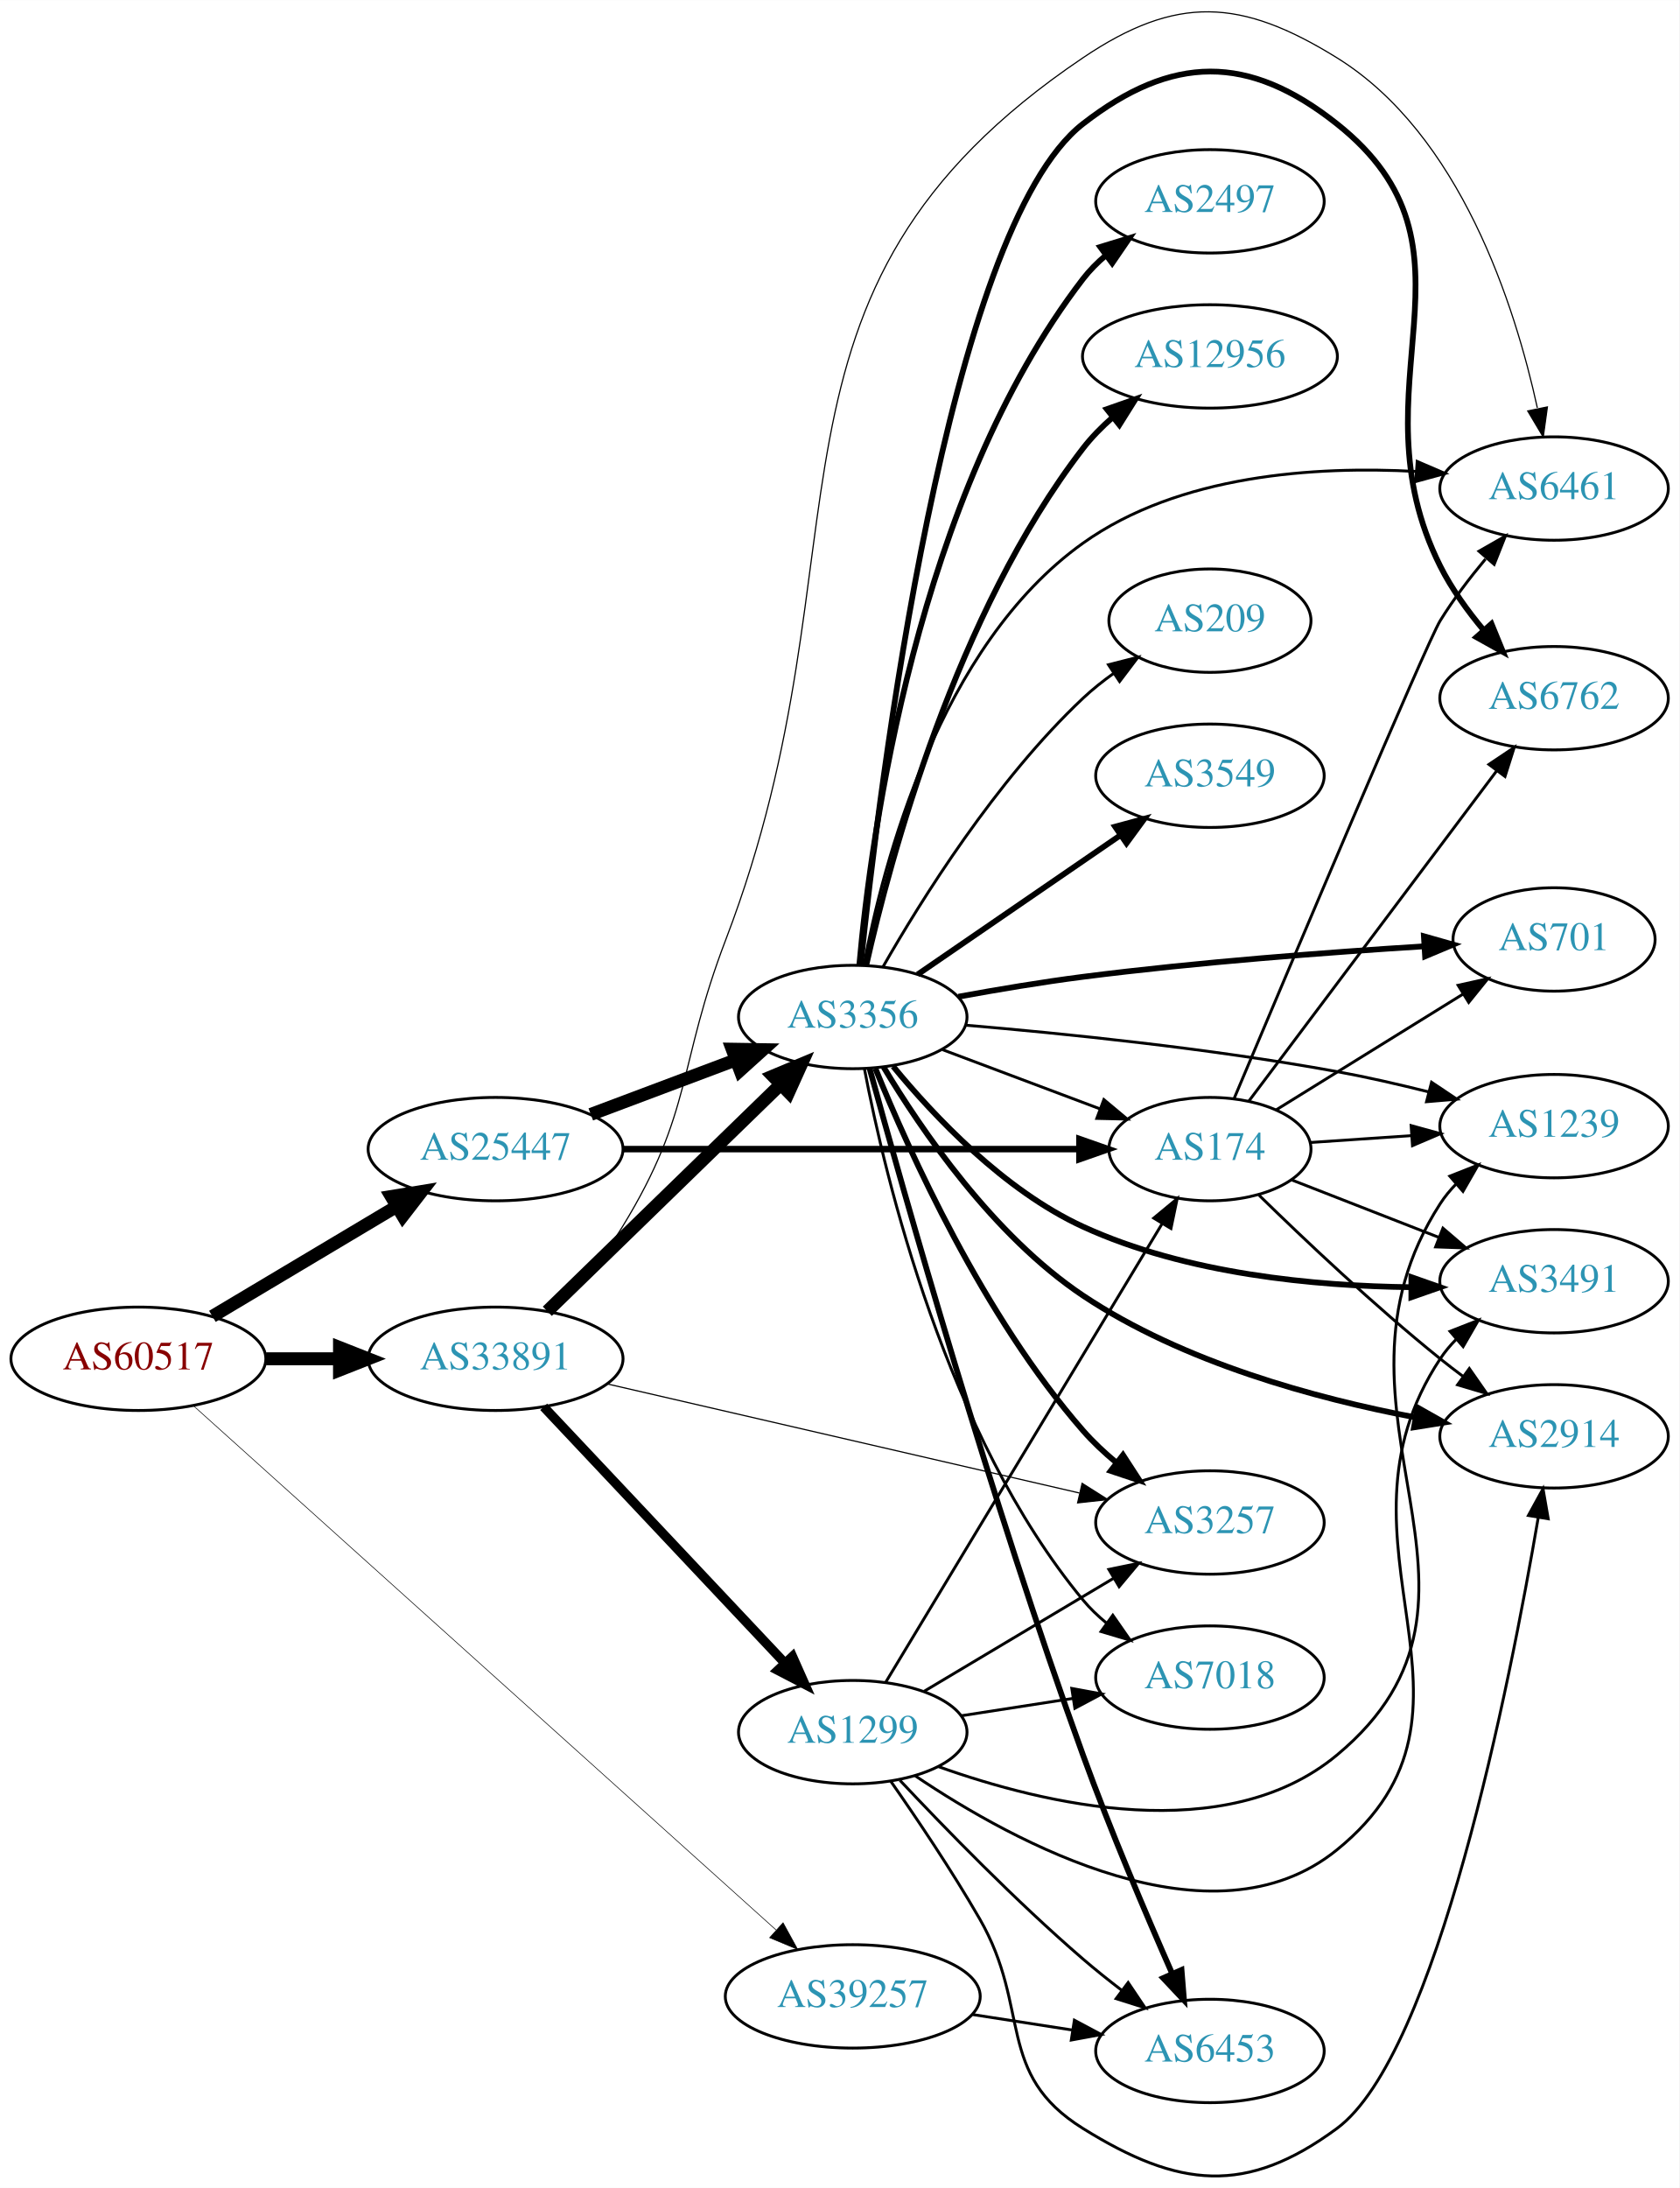
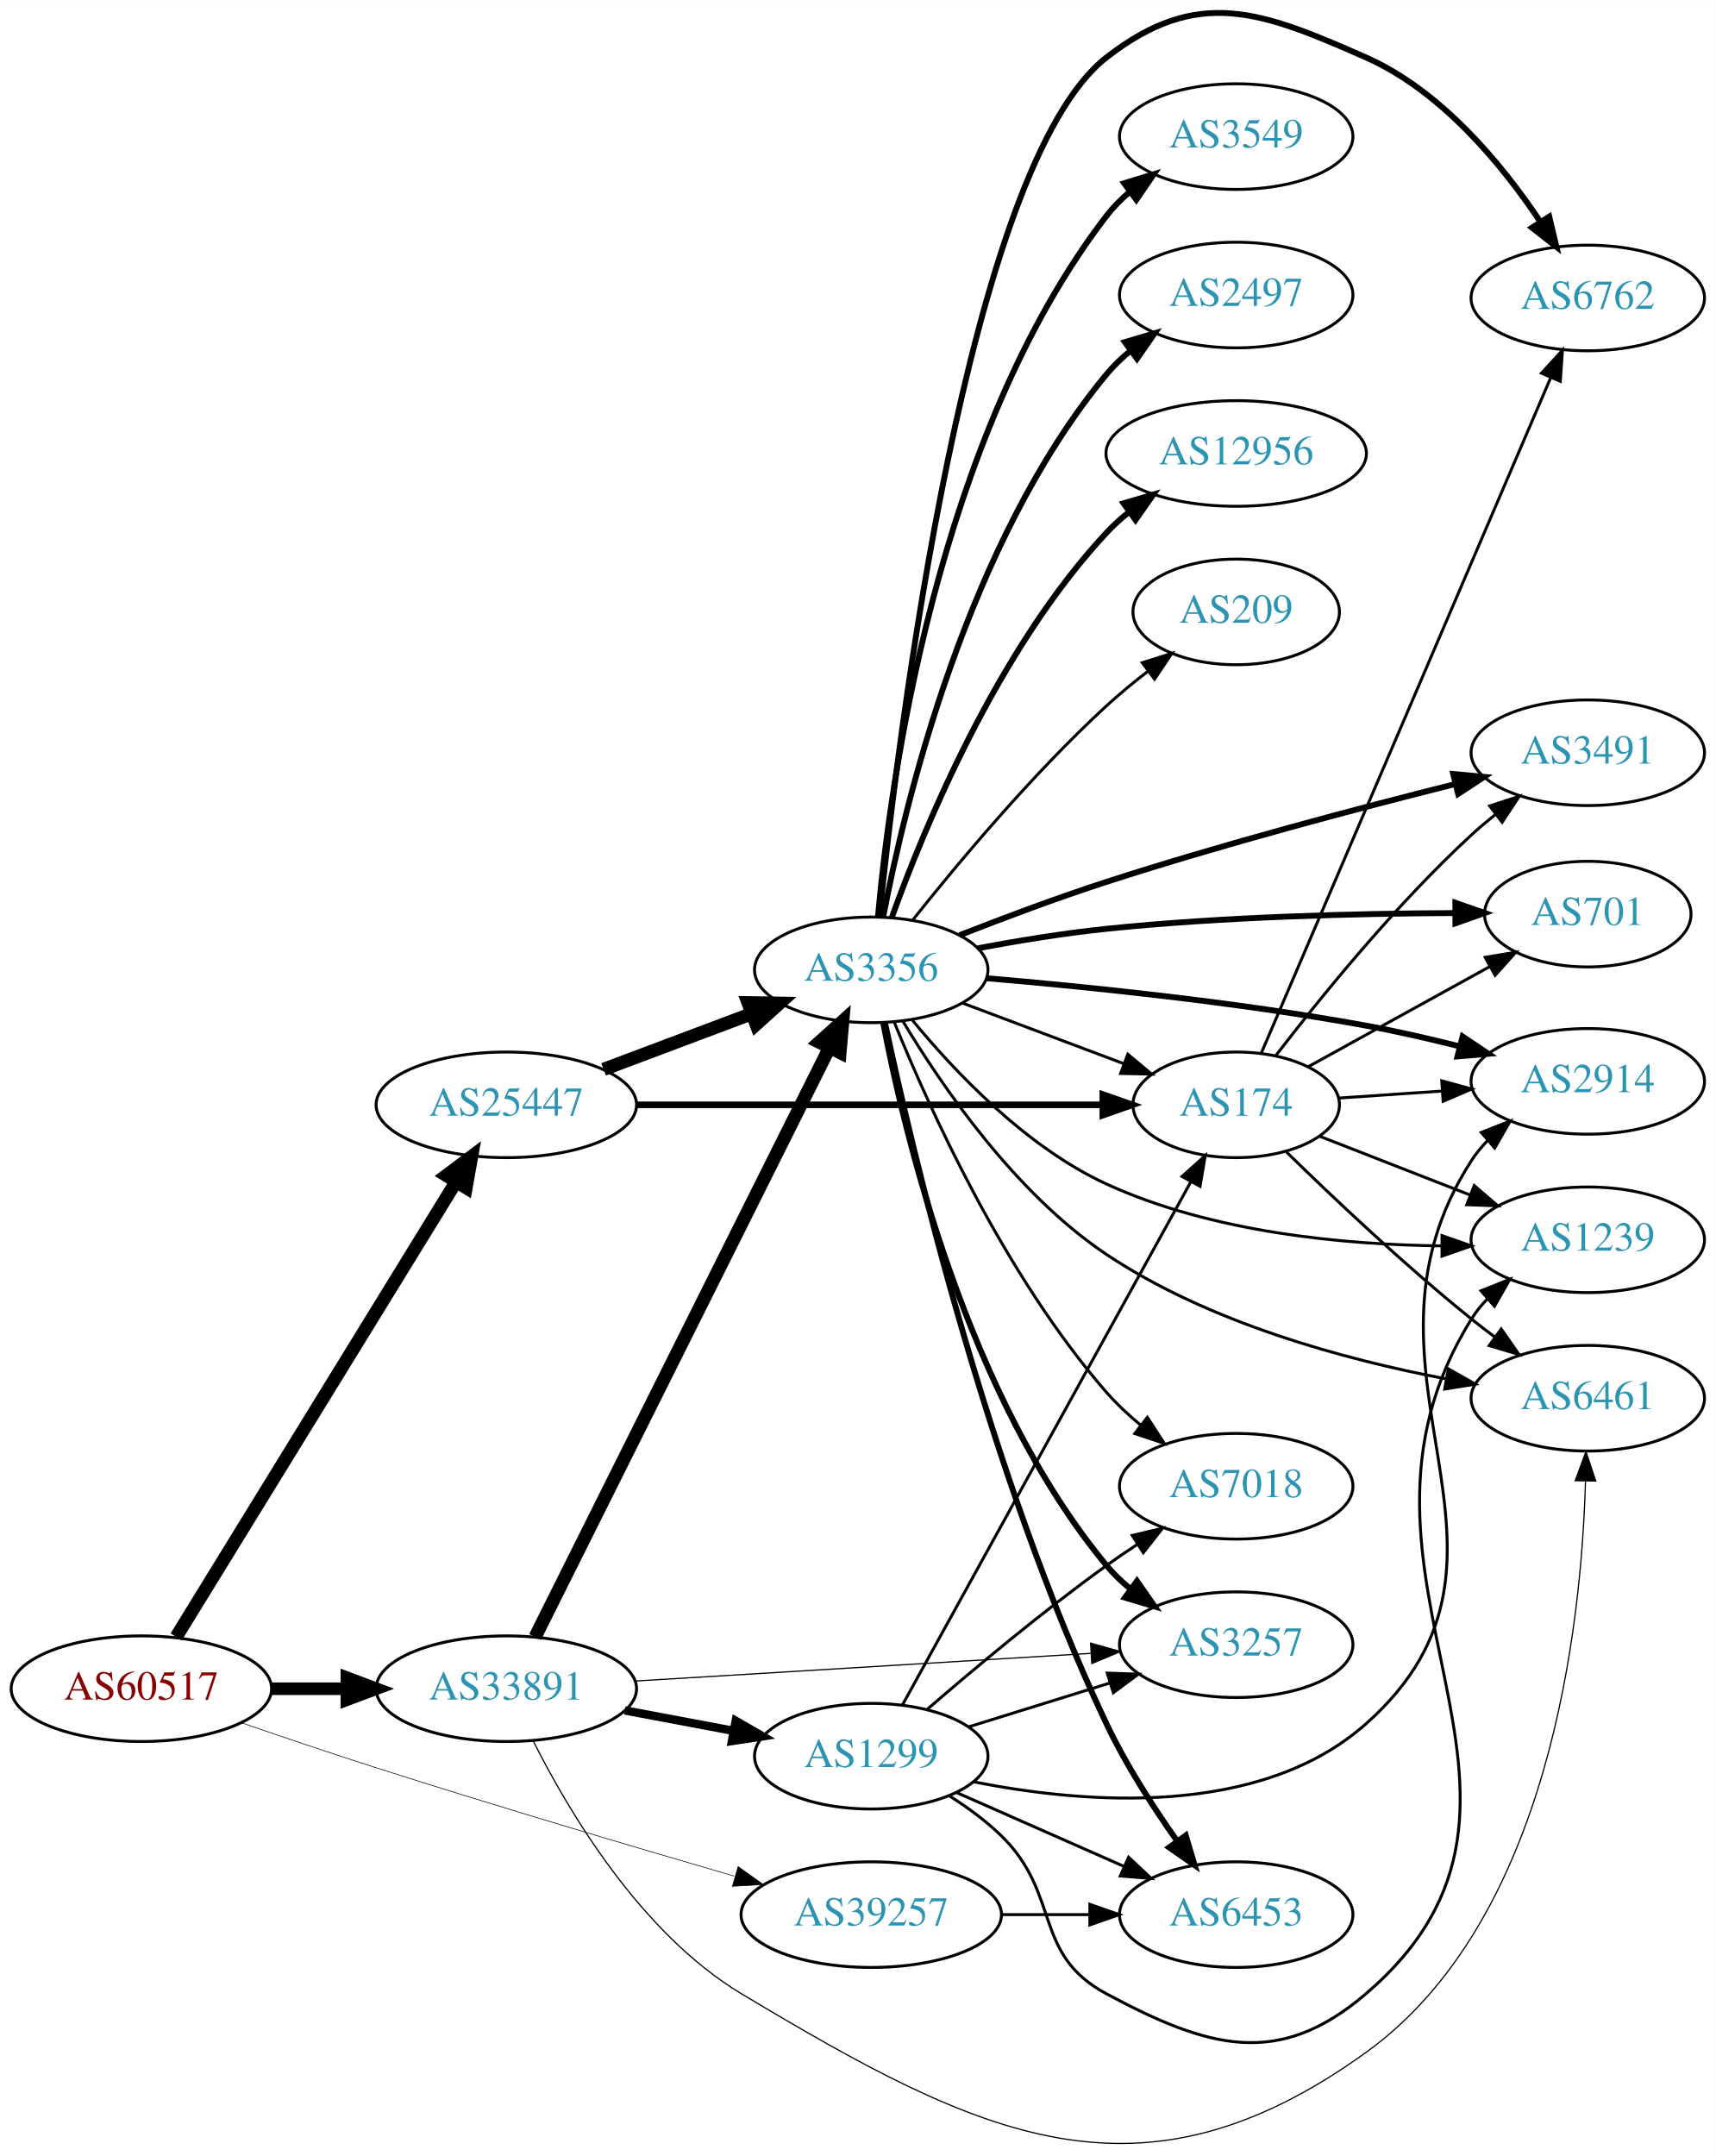
- <svg xmlns="http://www.w3.org/2000/svg" xmlns:xlink="http://www.w3.org/1999/xlink" width="585pt" height="762pt" viewBox="0.00 0.00 584.86 761.75">
-   <g id="graph0" class="graph" transform="scale(1 1) rotate(0) translate(4 757.749)">
-     <polygon fill="white" stroke="none" points="-4,4 -4,-757.749 580.862,-757.749 580.862,4 -4,4" />
+ <svg xmlns="http://www.w3.org/2000/svg" xmlns:xlink="http://www.w3.org/1999/xlink" width="585pt" height="735pt" viewBox="0.00 0.00 584.86 734.73">
+   <g id="graph0" class="graph" transform="scale(1 1) rotate(0) translate(4 730.727)">
+     <polygon fill="white" stroke="none" points="-4,4 -4,-730.727 580.862,-730.727 580.862,4 -4,4" />
    <g id="node1" class="node">
      <g id="a_node1">
        <a xlink:href="/asn/60517" xlink:title="AS60517 ~ AS-CABLEVISION [AT]">
-           <ellipse fill="#ffffff" stroke="black" cx="44.196" cy="-284.681" rx="44.393" ry="18" />
-           <text text-anchor="middle" x="44.196" y="-280.981" font-family="Times,serif" font-size="14.00" fill="#880000">AS60517</text>
+           <ellipse fill="#ffffff" stroke="black" cx="44.196" cy="-155.216" rx="44.393" ry="18" />
+           <text text-anchor="middle" x="44.196" y="-151.516" font-family="Times,serif" font-size="14.00" fill="#880000">AS60517</text>
        </a>
      </g>
    </g>
    <g id="node2" class="node">
      <g id="a_node2">
        <a xlink:href="/asn/25447" xlink:title="AS25447 ~ Hackl-Str. 1, Object 2 [AT]">
-           <ellipse fill="#ffffff" stroke="black" cx="168.588" cy="-357.681" rx="44.393" ry="18" />
-           <text text-anchor="middle" x="168.588" y="-353.981" font-family="Times,serif" font-size="14.00" fill="#2c94b3">AS25447</text>
+           <ellipse fill="#ffffff" stroke="black" cx="168.588" cy="-354.216" rx="44.393" ry="18" />
+           <text text-anchor="middle" x="168.588" y="-350.516" font-family="Times,serif" font-size="14.00" fill="#2c94b3">AS25447</text>
        </a>
      </g>
    </g>
    <g id="edge1" class="edge">
-       <path fill="none" stroke="black" stroke-width="4.5" d="M69.964,-299.454C88.461,-310.486 113.94,-325.683 134.23,-337.785" />
-       <polygon fill="black" stroke="black" stroke-width="4.5" points="132.252,-341.19 142.857,-342.93 136.286,-334.426 132.252,-341.19" />
+       <path fill="none" stroke="black" stroke-width="4.5" d="M56.058,-172.876C77.65,-207.985 126.069,-286.71 151.417,-327.924" />
+       <polygon fill="black" stroke="black" stroke-width="4.5" points="148.158,-330.141 156.751,-336.596 154.866,-326.015 148.158,-330.141" />
    </g>
    <g id="node3" class="node">
      <g id="a_node3">
        <a xlink:href="/asn/33891" xlink:title="AS33891 ~ CORE-BACKBONE GMBH GLOBAL NETWORK [DE]">
-           <ellipse fill="#ffffff" stroke="black" cx="168.588" cy="-284.681" rx="44.393" ry="18" />
-           <text text-anchor="middle" x="168.588" y="-280.981" font-family="Times,serif" font-size="14.00" fill="#2c94b3">AS33891</text>
+           <ellipse fill="#ffffff" stroke="black" cx="168.588" cy="-155.216" rx="44.393" ry="18" />
+           <text text-anchor="middle" x="168.588" y="-151.516" font-family="Times,serif" font-size="14.00" fill="#2c94b3">AS33891</text>
        </a>
      </g>
    </g>
    <g id="edge2" class="edge">
-       <path fill="none" stroke="black" stroke-width="4.5" d="M88.692,-284.681C96.898,-284.681 105.569,-284.681 114.041,-284.681" />
-       <polygon fill="black" stroke="black" stroke-width="4.5" points="114.233,-288.619 124.233,-284.681 114.233,-280.744 114.233,-288.619" />
+       <path fill="none" stroke="black" stroke-width="4.286" d="M88.692,-155.216C96.898,-155.216 105.569,-155.216 114.041,-155.216" />
+       <polygon fill="black" stroke="black" stroke-width="4.286" points="114.233,-158.966 124.233,-155.216 114.233,-151.466 114.233,-158.966" />
    </g>
    <g id="node4" class="node">
      <g id="a_node4">
        <a xlink:href="/asn/39257" xlink:title="AS39257 ~ INC [DE]">
-           <ellipse fill="#ffffff" stroke="black" cx="292.98" cy="-62.681" rx="44.393" ry="18" />
-           <text text-anchor="middle" x="292.98" y="-58.981" font-family="Times,serif" font-size="14.00" fill="#2c94b3">AS39257</text>
+           <ellipse fill="#ffffff" stroke="black" cx="292.98" cy="-78.216" rx="44.393" ry="18" />
+           <text text-anchor="middle" x="292.98" y="-74.516" font-family="Times,serif" font-size="14.00" fill="#2c94b3">AS39257</text>
        </a>
      </g>
    </g>
    <g id="edge3" class="edge">
-       <path fill="none" stroke="black" stroke-width="0.214" d="M63.343,-268.357C106.663,-229.387 216.228,-130.826 266.301,-85.782" />
-       <polygon fill="black" stroke="black" stroke-width="0.214" points="268.713,-88.319 273.807,-79.029 264.032,-83.115 268.713,-88.319" />
+       <path fill="none" stroke="black" stroke-width="0.214" d="M78.24,-143.633C92.409,-138.749 109.171,-133.08 124.392,-128.216 165.412,-115.11 212.419,-101.179 246.189,-91.361" />
+       <polygon fill="black" stroke="black" stroke-width="0.214" points="247.593,-94.597 256.223,-88.451 245.644,-87.874 247.593,-94.597" />
    </g>
    <g id="node5" class="node">
      <g id="a_node5">
-         <a xlink:href="/asn/174" xlink:title="AS174 ~ Cogent Communications [US]">
-           <ellipse fill="#ffffff" stroke="black" cx="417.373" cy="-357.681" rx="35.194" ry="18" />
-           <text text-anchor="middle" x="417.373" y="-353.981" font-family="Times,serif" font-size="14.00" fill="#2c94b3">AS174</text>
+         <a xlink:href="/asn/3356" xlink:title="AS3356 ~ Level 3 Parent, LLC [US]">
+           <ellipse fill="#ffffff" stroke="black" cx="292.98" cy="-400.216" rx="39.794" ry="18" />
+           <text text-anchor="middle" x="292.98" y="-396.516" font-family="Times,serif" font-size="14.00" fill="#2c94b3">AS3356</text>
        </a>
      </g>
    </g>
    <g id="edge4" class="edge">
-       <path fill="none" stroke="black" stroke-width="2.25" d="M212.857,-357.681C257.487,-357.681 326.754,-357.681 371.841,-357.681" />
-       <polygon fill="black" stroke="black" stroke-width="2.25" points="371.914,-361.181 381.914,-357.681 371.914,-354.181 371.914,-361.181" />
+       <path fill="none" stroke="black" stroke-width="4.5" d="M201.745,-366.302C217.112,-372.078 235.659,-379.049 251.932,-385.165" />
+       <polygon fill="black" stroke="black" stroke-width="4.5" points="250.975,-389.011 261.721,-388.844 253.746,-381.64 250.975,-389.011" />
    </g>
    <g id="node6" class="node">
      <g id="a_node6">
-         <a xlink:href="/asn/3356" xlink:title="AS3356 ~ Level 3 Parent, LLC [US]">
-           <ellipse fill="#ffffff" stroke="black" cx="292.98" cy="-403.681" rx="39.794" ry="18" />
-           <text text-anchor="middle" x="292.98" y="-399.981" font-family="Times,serif" font-size="14.00" fill="#2c94b3">AS3356</text>
+         <a xlink:href="/asn/174" xlink:title="AS174 ~ Cogent Communications [US]">
+           <ellipse fill="#ffffff" stroke="black" cx="417.373" cy="-354.216" rx="35.194" ry="18" />
+           <text text-anchor="middle" x="417.373" y="-350.516" font-family="Times,serif" font-size="14.00" fill="#2c94b3">AS174</text>
        </a>
      </g>
    </g>
    <g id="edge5" class="edge">
-       <path fill="none" stroke="black" stroke-width="4.5" d="M201.745,-369.767C217.112,-375.543 235.659,-382.513 251.932,-388.629" />
-       <polygon fill="black" stroke="black" stroke-width="4.5" points="250.975,-392.476 261.721,-392.308 253.746,-385.104 250.975,-392.476" />
-     </g>
-     <g id="edge26" class="edge">
-       <path fill="none" stroke="black" stroke-width="4.5" d="M186.606,-301.227C207.706,-321.743 243.809,-356.845 267.784,-380.155" />
-       <polygon fill="black" stroke="black" stroke-width="4.5" points="265.192,-383.127 275.107,-387.275 270.682,-377.481 265.192,-383.127" />
-     </g>
-     <g id="node12" class="node">
-       <g id="a_node12">
+       <path fill="none" stroke="black" stroke-width="2.25" d="M212.857,-354.216C257.487,-354.216 326.754,-354.216 371.841,-354.216" />
+       <polygon fill="black" stroke="black" stroke-width="2.25" points="371.914,-357.716 381.914,-354.216 371.914,-350.716 371.914,-357.716" />
+     </g>
+     <g id="edge28" class="edge">
+       <path fill="none" stroke="black" stroke-width="4.5" d="M178.39,-172.836C199.605,-215.304 253.66,-323.507 278.778,-373.789" />
+       <polygon fill="black" stroke="black" stroke-width="4.5" points="275.267,-375.57 283.258,-382.756 282.311,-372.051 275.267,-375.57" />
+     </g>
+     <g id="node13" class="node">
+       <g id="a_node13">
        <a xlink:href="/asn/6461" xlink:title="AS6461 ~ Zayo Bandwidth [US]">
-           <ellipse fill="#ffffff" stroke="black" cx="537.215" cy="-587.681" rx="39.794" ry="18" />
-           <text text-anchor="middle" x="537.215" y="-583.981" font-family="Times,serif" font-size="14.00" fill="#2c94b3">AS6461</text>
+           <ellipse fill="#ffffff" stroke="black" cx="537.215" cy="-254.216" rx="39.794" ry="18" />
+           <text text-anchor="middle" x="537.215" y="-250.516" font-family="Times,serif" font-size="14.00" fill="#2c94b3">AS6461</text>
        </a>
      </g>
    </g>
    <g id="edge29" class="edge">
-       <path fill="none" stroke="black" stroke-width="0.409" d="M188.257,-301.184C196.653,-309.385 206.145,-319.846 212.784,-330.681 237.465,-370.957 231.912,-386.561 248.784,-430.681 301.37,-568.188 251.085,-655.418 373.176,-737.681 405.756,-759.633 428.17,-758.366 461.569,-737.681 504.598,-711.031 523.619,-651.312 531.39,-615.789" />
-       <polygon fill="black" stroke="black" stroke-width="0.409" points="534.898,-616.101 533.454,-605.605 528.037,-614.71 534.898,-616.101" />
+       <path fill="none" stroke="black" stroke-width="0.409" d="M177.714,-137.514C189.657,-113.673 214.324,-71.859 248.784,-51.216 330.271,-2.405 384.476,24.275 461.569,-31.216 524.258,-76.34 535.058,-176.563 536.426,-225.8" />
+       <polygon fill="black" stroke="black" stroke-width="0.409" points="532.93,-226.109 536.592,-236.051 539.929,-225.995 532.93,-226.109" />
    </g>
    <g id="node18" class="node">
      <g id="a_node18">
        <a xlink:href="/asn/3257" xlink:title="AS3257 ~ GTT [DE]">
-           <ellipse fill="#ffffff" stroke="black" cx="417.373" cy="-227.681" rx="39.794" ry="18" />
-           <text text-anchor="middle" x="417.373" y="-223.981" font-family="Times,serif" font-size="14.00" fill="#2c94b3">AS3257</text>
-         </a>
-       </g>
-     </g>
-     <g id="edge28" class="edge">
-       <path fill="none" stroke="black" stroke-width="0.409" d="M207.338,-275.962C251.617,-265.735 324.93,-248.802 371.918,-237.949" />
-       <polygon fill="black" stroke="black" stroke-width="0.409" points="372.859,-241.324 381.815,-235.663 371.283,-234.503 372.859,-241.324" />
+           <ellipse fill="#ffffff" stroke="black" cx="417.373" cy="-170.216" rx="39.794" ry="18" />
+           <text text-anchor="middle" x="417.373" y="-166.516" font-family="Times,serif" font-size="14.00" fill="#2c94b3">AS3257</text>
+         </a>
+       </g>
+     </g>
+     <g id="edge27" class="edge">
+       <path fill="none" stroke="black" stroke-width="0.409" d="M212.575,-157.829C255.878,-160.461 322.583,-164.516 367.782,-167.263" />
+       <polygon fill="black" stroke="black" stroke-width="0.409" points="367.737,-170.767 377.931,-167.88 368.162,-163.779 367.737,-170.767" />
    </g>
    <g id="node20" class="node">
      <g id="a_node20">
        <a xlink:href="/asn/1299" xlink:title="AS1299 ~ Telia Carrier [EU]">
-           <ellipse fill="#ffffff" stroke="black" cx="292.98" cy="-154.681" rx="39.794" ry="18" />
-           <text text-anchor="middle" x="292.98" y="-150.981" font-family="Times,serif" font-size="14.00" fill="#2c94b3">AS1299</text>
-         </a>
-       </g>
-     </g>
-     <g id="edge27" class="edge">
-       <path fill="none" stroke="black" stroke-width="3.273" d="M185.338,-267.952C206.636,-245.33 244.758,-204.839 269.184,-178.895" />
-       <polygon fill="black" stroke="black" stroke-width="3.273" points="271.984,-181.026 276.291,-171.346 266.888,-176.228 271.984,-181.026" />
+           <ellipse fill="#ffffff" stroke="black" cx="292.98" cy="-132.216" rx="39.794" ry="18" />
+           <text text-anchor="middle" x="292.98" y="-128.516" font-family="Times,serif" font-size="14.00" fill="#2c94b3">AS1299</text>
+         </a>
+       </g>
+     </g>
+     <g id="edge26" class="edge">
+       <path fill="none" stroke="black" stroke-width="2.864" d="M208.988,-147.812C220.78,-145.596 233.815,-143.147 245.991,-140.859" />
+       <polygon fill="black" stroke="black" stroke-width="2.864" points="246.791,-144.27 255.972,-138.983 245.498,-137.39 246.791,-144.27" />
+     </g>
+     <g id="node16" class="node">
+       <g id="a_node16">
+         <a xlink:href="/asn/6453" xlink:title="AS6453 ~ TATA COMMUNICATIONS (AMERICA) INC [US]">
+           <ellipse fill="#ffffff" stroke="black" cx="417.373" cy="-78.216" rx="39.794" ry="18" />
+           <text text-anchor="middle" x="417.373" y="-74.516" font-family="Times,serif" font-size="14.00" fill="#2c94b3">AS6453</text>
+         </a>
+       </g>
+     </g>
+     <g id="edge36" class="edge">
+       <path fill="none" stroke="black" d="M337.476,-78.216C347.165,-78.216 357.502,-78.216 367.394,-78.216" />
+       <polygon fill="black" stroke="black" points="367.497,-81.716 377.497,-78.216 367.497,-74.716 367.497,-81.716" />
+     </g>
+     <g id="edge18" class="edge">
+       <path fill="none" stroke="black" d="M324.235,-388.846C340.839,-382.605 361.568,-374.814 379.157,-368.204" />
+       <polygon fill="black" stroke="black" points="380.43,-371.464 388.559,-364.67 377.967,-364.912 380.43,-371.464" />
    </g>
    <g id="node7" class="node">
      <g id="a_node7">
-         <a xlink:href="/asn/6453" xlink:title="AS6453 ~ TATA COMMUNICATIONS (AMERICA) INC [US]">
-           <ellipse fill="#ffffff" stroke="black" cx="417.373" cy="-43.681" rx="39.794" ry="18" />
-           <text text-anchor="middle" x="417.373" y="-39.981" font-family="Times,serif" font-size="14.00" fill="#2c94b3">AS6453</text>
-         </a>
-       </g>
-     </g>
-     <g id="edge37" class="edge">
-       <path fill="none" stroke="black" d="M334.735,-56.354C345.809,-54.635 357.892,-52.759 369.285,-50.991" />
-       <polygon fill="black" stroke="black" points="370.161,-54.397 379.506,-49.404 369.087,-47.48 370.161,-54.397" />
+         <a xlink:href="/asn/2914" xlink:title="AS2914 ~ NTT America, Inc. [US]">
+           <ellipse fill="#ffffff" stroke="black" cx="537.215" cy="-362.216" rx="39.794" ry="18" />
+           <text text-anchor="middle" x="537.215" y="-358.516" font-family="Times,serif" font-size="14.00" fill="#2c94b3">AS2914</text>
+         </a>
+       </g>
+     </g>
+     <g id="edge6" class="edge">
+       <path fill="none" stroke="black" stroke-width="2" d="M332.136,-397.382C366.246,-394.495 417.5,-389.284 461.569,-381.216 472.035,-379.3 483.207,-376.74 493.634,-374.12" />
+       <polygon fill="black" stroke="black" stroke-width="2" points="494.549,-377.499 503.356,-371.61 492.799,-370.721 494.549,-377.499" />
    </g>
    <g id="node8" class="node">
      <g id="a_node8">
-         <a xlink:href="/asn/1239" xlink:title="AS1239 ~ Sprint [US]">
-           <ellipse fill="#ffffff" stroke="black" cx="537.215" cy="-365.681" rx="39.794" ry="18" />
-           <text text-anchor="middle" x="537.215" y="-361.981" font-family="Times,serif" font-size="14.00" fill="#2c94b3">AS1239</text>
-         </a>
-       </g>
-     </g>
-     <g id="edge23" class="edge">
-       <path fill="none" stroke="black" d="M452.458,-359.995C463.393,-360.737 475.726,-361.575 487.498,-362.374" />
-       <polygon fill="black" stroke="black" points="487.435,-365.877 497.649,-363.063 487.909,-358.894 487.435,-365.877" />
+         <a xlink:href="/asn/3491" xlink:title="AS3491 ~ PCCW Global, Inc. [US]">
+           <ellipse fill="#ffffff" stroke="black" cx="537.215" cy="-474.216" rx="39.794" ry="18" />
+           <text text-anchor="middle" x="537.215" y="-470.516" font-family="Times,serif" font-size="14.00" fill="#2c94b3">AS3491</text>
+         </a>
+       </g>
+     </g>
+     <g id="edge7" class="edge">
+       <path fill="none" stroke="black" stroke-width="2" d="M323.073,-412.023C337.939,-417.855 356.39,-424.786 373.176,-430.216 412.992,-443.096 459.092,-455.291 492.092,-463.562" />
+       <polygon fill="black" stroke="black" stroke-width="2" points="491.342,-466.982 501.891,-465.999 493.031,-460.189 491.342,-466.982" />
+     </g>
+     <g id="node9" class="node">
+       <g id="a_node9">
+         <a xlink:href="/asn/3549" xlink:title="AS3549 ~ Level 3 Parent, LLC [US]">
+           <ellipse fill="#ffffff" stroke="black" cx="417.373" cy="-684.216" rx="39.794" ry="18" />
+           <text text-anchor="middle" x="417.373" y="-680.516" font-family="Times,serif" font-size="14.00" fill="#2c94b3">AS3549</text>
+         </a>
+       </g>
+     </g>
+     <g id="edge8" class="edge">
+       <path fill="none" stroke="black" stroke-width="2" d="M295.269,-418.374C299.299,-463.346 315.117,-581.714 373.176,-657.216 375.468,-660.196 378.189,-662.93 381.134,-665.419" />
+       <polygon fill="black" stroke="black" stroke-width="2" points="379.181,-668.327 389.311,-671.431 383.327,-662.688 379.181,-668.327" />
+     </g>
+     <g id="node10" class="node">
+       <g id="a_node10">
+         <a xlink:href="/asn/7018" xlink:title="AS7018 ~ AT&amp;T Services, Inc. [US]">
+           <ellipse fill="#ffffff" stroke="black" cx="417.373" cy="-224.216" rx="39.794" ry="18" />
+           <text text-anchor="middle" x="417.373" y="-220.516" font-family="Times,serif" font-size="14.00" fill="#2c94b3">AS7018</text>
+         </a>
+       </g>
+     </g>
+     <g id="edge9" class="edge">
+       <path fill="none" stroke="black" d="M300.863,-382.304C312.556,-353.468 338.451,-295.968 373.176,-256.216 376.619,-252.276 380.625,-248.527 384.783,-245.074" />
+       <polygon fill="black" stroke="black" points="387.09,-247.714 392.858,-238.827 382.807,-242.177 387.09,-247.714" />
    </g>
    <g id="node11" class="node">
      <g id="a_node11">
-         <a xlink:href="/asn/2914" xlink:title="AS2914 ~ NTT America, Inc. [US]">
-           <ellipse fill="#ffffff" stroke="black" cx="537.215" cy="-257.681" rx="39.794" ry="18" />
-           <text text-anchor="middle" x="537.215" y="-253.981" font-family="Times,serif" font-size="14.00" fill="#2c94b3">AS2914</text>
-         </a>
-       </g>
-     </g>
-     <g id="edge20" class="edge">
-       <path fill="none" stroke="black" d="M434.479,-341.627C450.087,-326.367 474.69,-303.079 497.569,-284.681 500.12,-282.629 502.817,-280.56 505.553,-278.528" />
-       <polygon fill="black" stroke="black" points="507.706,-281.29 513.767,-272.601 503.61,-275.614 507.706,-281.29" />
-     </g>
-     <g id="edge25" class="edge">
-       <path fill="none" stroke="black" d="M425.855,-375.449C444.686,-420.115 492.879,-534.077 497.569,-541.681 502.111,-549.047 507.769,-556.47 513.341,-563.14" />
-       <polygon fill="black" stroke="black" points="511.068,-565.861 520.264,-571.124 516.357,-561.276 511.068,-565.861" />
-     </g>
-     <g id="node13" class="node">
-       <g id="a_node13">
-         <a xlink:href="/asn/701" xlink:title="AS701 ~ UUNET [US]">
-           <ellipse fill="#ffffff" stroke="black" cx="537.215" cy="-430.681" rx="35.194" ry="18" />
-           <text text-anchor="middle" x="537.215" y="-426.981" font-family="Times,serif" font-size="14.00" fill="#2c94b3">AS701</text>
-         </a>
-       </g>
-     </g>
-     <g id="edge24" class="edge">
-       <path fill="none" stroke="black" d="M440.538,-371.412C458.89,-382.781 485.164,-399.056 505.537,-411.677" />
-       <polygon fill="black" stroke="black" points="503.805,-414.721 514.149,-417.012 507.491,-408.77 503.805,-414.721" />
-     </g>
-     <g id="node16" class="node">
-       <g id="a_node16">
-         <a xlink:href="/asn/6762" xlink:title="AS6762 ~ TELECOM ITALIA SPARKLE S.p.A. [IT]">
-           <ellipse fill="#ffffff" stroke="black" cx="537.215" cy="-514.681" rx="39.794" ry="18" />
-           <text text-anchor="middle" x="537.215" y="-510.981" font-family="Times,serif" font-size="14.00" fill="#2c94b3">AS6762</text>
-         </a>
-       </g>
-     </g>
-     <g id="edge22" class="edge">
-       <path fill="none" stroke="black" d="M430.984,-374.483C451.696,-402.077 493.031,-457.148 517.274,-489.447" />
-       <polygon fill="black" stroke="black" points="514.535,-491.627 523.337,-497.524 520.133,-487.425 514.535,-491.627" />
-     </g>
-     <g id="node17" class="node">
-       <g id="a_node17">
-         <a xlink:href="/asn/3491" xlink:title="AS3491 ~ PCCW Global, Inc. [US]">
-           <ellipse fill="#ffffff" stroke="black" cx="537.215" cy="-311.681" rx="39.794" ry="18" />
-           <text text-anchor="middle" x="537.215" y="-307.981" font-family="Times,serif" font-size="14.00" fill="#2c94b3">AS3491</text>
-         </a>
-       </g>
-     </g>
-     <g id="edge21" class="edge">
-       <path fill="none" stroke="black" d="M445.704,-347.012C460.937,-341.066 480.168,-333.559 496.982,-326.996" />
-       <polygon fill="black" stroke="black" points="498.512,-330.156 506.555,-323.259 495.966,-323.635 498.512,-330.156" />
-     </g>
-     <g id="edge17" class="edge">
-       <path fill="none" stroke="black" d="M324.235,-392.31C340.839,-386.07 361.568,-378.279 379.157,-371.668" />
-       <polygon fill="black" stroke="black" points="380.43,-374.929 388.559,-368.134 377.967,-368.376 380.43,-374.929" />
-     </g>
-     <g id="edge6" class="edge">
-       <path fill="none" stroke="black" stroke-width="2" d="M298.858,-385.722C310.451,-343.558 341.093,-235.119 373.176,-146.681 382.667,-120.52 395.092,-91.321 404.179,-70.711" />
-       <polygon fill="black" stroke="black" stroke-width="2" points="407.483,-71.894 408.344,-61.334 401.086,-69.052 407.483,-71.894" />
-     </g>
-     <g id="edge7" class="edge">
-       <path fill="none" stroke="black" d="M332.136,-400.847C366.246,-397.96 417.5,-392.749 461.569,-384.681 472.035,-382.765 483.207,-380.204 493.634,-377.585" />
-       <polygon fill="black" stroke="black" points="494.549,-380.964 503.356,-375.075 492.799,-374.186 494.549,-380.964" />
-     </g>
-     <g id="node9" class="node">
-       <g id="a_node9">
-         <a xlink:href="/asn/7018" xlink:title="AS7018 ~ AT&amp;T Services, Inc. [US]">
-           <ellipse fill="#ffffff" stroke="black" cx="417.373" cy="-173.681" rx="39.794" ry="18" />
-           <text text-anchor="middle" x="417.373" y="-169.981" font-family="Times,serif" font-size="14.00" fill="#2c94b3">AS7018</text>
-         </a>
-       </g>
-     </g>
-     <g id="edge8" class="edge">
-       <path fill="none" stroke="black" d="M297.028,-385.736C304.25,-347.795 325.499,-258.206 373.176,-200.681 375.575,-197.787 378.368,-195.11 381.357,-192.657" />
-       <polygon fill="black" stroke="black" points="383.548,-195.393 389.597,-186.695 379.444,-189.722 383.548,-195.393" />
-     </g>
-     <g id="node10" class="node">
-       <g id="a_node10">
-         <a xlink:href="/asn/3549" xlink:title="AS3549 ~ Level 3 Parent, LLC [US]">
-           <ellipse fill="#ffffff" stroke="black" cx="417.373" cy="-487.681" rx="39.794" ry="18" />
-           <text text-anchor="middle" x="417.373" y="-483.981" font-family="Times,serif" font-size="14.00" fill="#2c94b3">AS3549</text>
-         </a>
-       </g>
-     </g>
-     <g id="edge9" class="edge">
-       <path fill="none" stroke="black" stroke-width="2" d="M315.58,-418.505C335.209,-431.977 364.363,-451.986 386.274,-467.024" />
-       <polygon fill="black" stroke="black" stroke-width="2" points="384.352,-469.95 394.577,-472.723 388.313,-464.178 384.352,-469.95" />
+         <a xlink:href="/asn/2497" xlink:title="AS2497 ~ Internet Initiative Japan Inc. [JP]">
+           <ellipse fill="#ffffff" stroke="black" cx="417.373" cy="-630.216" rx="39.794" ry="18" />
+           <text text-anchor="middle" x="417.373" y="-626.516" font-family="Times,serif" font-size="14.00" fill="#2c94b3">AS2497</text>
+         </a>
+       </g>
    </g>
    <g id="edge10" class="edge">
-       <path fill="none" stroke="black" stroke-width="2" d="M303.695,-386.293C316.731,-364.528 341.904,-327.576 373.176,-306.681 408.031,-283.393 454.308,-270.869 488.652,-264.33" />
-       <polygon fill="black" stroke="black" stroke-width="2" points="489.679,-267.702 498.902,-262.488 488.441,-260.812 489.679,-267.702" />
+       <path fill="none" stroke="black" stroke-width="2" d="M297.028,-418.161C304.25,-456.102 325.499,-545.691 373.176,-603.216 375.575,-606.11 378.368,-608.787 381.357,-611.24" />
+       <polygon fill="black" stroke="black" stroke-width="2" points="379.444,-614.176 389.597,-617.203 383.548,-608.505 379.444,-614.176" />
+     </g>
+     <g id="node12" class="node">
+       <g id="a_node12">
+         <a xlink:href="/asn/1239" xlink:title="AS1239 ~ Sprint [US]">
+           <ellipse fill="#ffffff" stroke="black" cx="537.215" cy="-308.216" rx="39.794" ry="18" />
+           <text text-anchor="middle" x="537.215" y="-304.516" font-family="Times,serif" font-size="14.00" fill="#2c94b3">AS1239</text>
+         </a>
+       </g>
    </g>
    <g id="edge11" class="edge">
-       <path fill="none" stroke="black" d="M296.836,-421.728C303.389,-456.585 322.994,-532.882 373.176,-568.681 406.643,-592.556 454.164,-595.556 489.273,-593.627" />
-       <polygon fill="black" stroke="black" points="489.551,-597.116 499.282,-592.927 489.062,-590.133 489.551,-597.116" />
+       <path fill="none" stroke="black" d="M307.037,-383.029C321.244,-365.731 345.646,-339.855 373.176,-327.216 409.086,-310.732 453.925,-306.53 487.487,-306.142" />
+       <polygon fill="black" stroke="black" points="487.521,-309.642 497.518,-306.135 487.515,-302.642 487.521,-309.642" />
    </g>
    <g id="edge12" class="edge">
-       <path fill="none" stroke="black" stroke-width="2" d="M329.746,-410.75C343.305,-413.233 358.911,-415.856 373.176,-417.681 413.205,-422.803 459.037,-426.245 491.893,-428.293" />
-       <polygon fill="black" stroke="black" stroke-width="2" points="491.887,-431.799 502.08,-428.909 492.31,-424.812 491.887,-431.799" />
+       <path fill="none" stroke="black" d="M303.695,-382.828C316.731,-361.063 341.904,-324.111 373.176,-303.216 408.031,-279.928 454.308,-267.404 488.652,-260.866" />
+       <polygon fill="black" stroke="black" points="489.679,-264.237 498.902,-259.023 488.441,-257.348 489.679,-264.237" />
    </g>
    <g id="node14" class="node">
      <g id="a_node14">
-         <a xlink:href="/asn/2497" xlink:title="AS2497 ~ Internet Initiative Japan Inc. [JP]">
-           <ellipse fill="#ffffff" stroke="black" cx="417.373" cy="-687.681" rx="39.794" ry="18" />
-           <text text-anchor="middle" x="417.373" y="-683.981" font-family="Times,serif" font-size="14.00" fill="#2c94b3">AS2497</text>
+         <a xlink:href="/asn/701" xlink:title="AS701 ~ UUNET [US]">
+           <ellipse fill="#ffffff" stroke="black" cx="537.215" cy="-419.216" rx="35.194" ry="18" />
+           <text text-anchor="middle" x="537.215" y="-415.516" font-family="Times,serif" font-size="14.00" fill="#2c94b3">AS701</text>
        </a>
      </g>
    </g>
    <g id="edge13" class="edge">
-       <path fill="none" stroke="black" stroke-width="2" d="M295.269,-421.839C299.299,-466.811 315.117,-585.179 373.176,-660.681 375.468,-663.661 378.189,-666.395 381.134,-668.883" />
-       <polygon fill="black" stroke="black" stroke-width="2" points="379.181,-671.792 389.311,-674.896 383.327,-666.152 379.181,-671.792" />
+       <path fill="none" stroke="black" stroke-width="2" d="M329.308,-407.586C342.953,-410.136 358.732,-412.726 373.176,-414.216 413.21,-418.347 459.042,-419.432 491.896,-419.581" />
+       <polygon fill="black" stroke="black" stroke-width="2" points="492.077,-423.081 502.083,-419.598 492.089,-416.081 492.077,-423.081" />
    </g>
    <g id="node15" class="node">
      <g id="a_node15">
        <a xlink:href="/asn/12956" xlink:title="AS12956 ~ TELXIUS [ES]">
-           <ellipse fill="#ffffff" stroke="black" cx="417.373" cy="-633.681" rx="44.393" ry="18" />
-           <text text-anchor="middle" x="417.373" y="-629.981" font-family="Times,serif" font-size="14.00" fill="#2c94b3">AS12956</text>
+           <ellipse fill="#ffffff" stroke="black" cx="417.373" cy="-576.216" rx="44.393" ry="18" />
+           <text text-anchor="middle" x="417.373" y="-572.516" font-family="Times,serif" font-size="14.00" fill="#2c94b3">AS12956</text>
        </a>
      </g>
    </g>
    <g id="edge14" class="edge">
-       <path fill="none" stroke="black" stroke-width="2" d="M297.69,-421.742C305.983,-458.68 328.867,-544.216 373.176,-601.681 376.154,-605.543 379.716,-609.161 383.499,-612.475" />
-       <polygon fill="black" stroke="black" stroke-width="2" points="381.46,-615.326 391.459,-618.828 385.827,-609.855 381.46,-615.326" />
+       <path fill="none" stroke="black" stroke-width="2" d="M299.998,-418.122C310.782,-448.112 335.821,-509.146 373.176,-549.216 375.54,-551.751 378.192,-554.143 380.988,-556.376" />
+       <polygon fill="black" stroke="black" stroke-width="2" points="378.973,-559.237 389.135,-562.234 383.06,-553.554 378.973,-559.237" />
    </g>
    <g id="edge15" class="edge">
-       <path fill="none" stroke="black" stroke-width="2" d="M295.741,-421.803C302.059,-482.642 325.777,-677.839 373.176,-714.681 404.194,-738.79 430.79,-739.094 461.569,-714.681 516.638,-671 466.1,-623.533 497.569,-560.681 501.529,-552.771 507.107,-545.053 512.796,-538.268" />
-       <polygon fill="black" stroke="black" stroke-width="2" points="515.423,-540.582 519.436,-530.777 510.184,-535.939 515.423,-540.582" />
+       <path fill="none" stroke="black" stroke-width="2" d="M297.672,-382.11C306.822,-339.181 332.773,-228.434 373.176,-143.216 379.745,-129.363 388.946,-115.056 397.169,-103.405" />
+       <polygon fill="black" stroke="black" stroke-width="2" points="400.179,-105.216 403.207,-95.063 394.509,-101.111 400.179,-105.216" />
+     </g>
+     <g id="node17" class="node">
+       <g id="a_node17">
+         <a xlink:href="/asn/6762" xlink:title="AS6762 ~ TELECOM ITALIA SPARKLE S.p.A. [IT]">
+           <ellipse fill="#ffffff" stroke="black" cx="537.215" cy="-629.216" rx="39.794" ry="18" />
+           <text text-anchor="middle" x="537.215" y="-625.516" font-family="Times,serif" font-size="14.00" fill="#2c94b3">AS6762</text>
+         </a>
+       </g>
    </g>
    <g id="edge16" class="edge">
-       <path fill="none" stroke="black" stroke-width="2" d="M307.037,-386.494C321.244,-369.195 345.646,-343.319 373.176,-330.681 409.086,-314.196 453.925,-309.995 487.487,-309.607" />
-       <polygon fill="black" stroke="black" stroke-width="2" points="487.521,-313.107 497.518,-309.599 487.515,-306.107 487.521,-313.107" />
-     </g>
-     <g id="edge18" class="edge">
-       <path fill="none" stroke="black" stroke-width="2" d="M300.863,-385.769C312.556,-356.932 338.451,-299.433 373.176,-259.681 376.619,-255.741 380.625,-251.991 384.783,-248.538" />
-       <polygon fill="black" stroke="black" stroke-width="2" points="387.09,-251.179 392.858,-242.292 382.807,-245.642 387.09,-251.179" />
+       <path fill="none" stroke="black" stroke-width="2" d="M295.741,-418.339C302.059,-479.178 325.777,-674.374 373.176,-711.216 404.194,-735.325 425.636,-727.097 461.569,-711.216 487.374,-699.811 508.098,-674.59 521.1,-655.11" />
+       <polygon fill="black" stroke="black" stroke-width="2" points="524.082,-656.944 526.522,-646.634 518.185,-653.172 524.082,-656.944" />
+     </g>
+     <g id="edge17" class="edge">
+       <path fill="none" stroke="black" stroke-width="2" d="M297.028,-382.271C304.25,-344.33 325.499,-254.741 373.176,-197.216 375.575,-194.323 378.368,-191.645 381.357,-189.193" />
+       <polygon fill="black" stroke="black" stroke-width="2" points="383.548,-191.928 389.597,-183.23 379.444,-186.257 383.548,-191.928" />
    </g>
    <g id="node19" class="node">
      <g id="a_node19">
        <a xlink:href="/asn/209" xlink:title="AS209 ~ CenturyLink Communications, LLC [US]">
-           <ellipse fill="#ffffff" stroke="black" cx="417.373" cy="-541.681" rx="35.194" ry="18" />
-           <text text-anchor="middle" x="417.373" y="-537.981" font-family="Times,serif" font-size="14.00" fill="#2c94b3">AS209</text>
+           <ellipse fill="#ffffff" stroke="black" cx="417.373" cy="-522.216" rx="35.194" ry="18" />
+           <text text-anchor="middle" x="417.373" y="-518.516" font-family="Times,serif" font-size="14.00" fill="#2c94b3">AS209</text>
        </a>
      </g>
    </g>
    <g id="edge19" class="edge">
-       <path fill="none" stroke="black" d="M303.458,-421.062C316.777,-444.374 342.83,-486.133 373.176,-514.681 376.454,-517.764 380.134,-520.688 383.928,-523.394" />
-       <polygon fill="black" stroke="black" points="382.035,-526.338 392.304,-528.948 385.904,-520.505 382.035,-526.338" />
+       <path fill="none" stroke="black" d="M307.032,-417.096C321.993,-435.933 347.741,-466.834 373.176,-490.216 377.578,-494.263 382.482,-498.288 387.361,-502.049" />
+       <polygon fill="black" stroke="black" points="385.346,-504.913 395.455,-508.087 389.532,-499.302 385.346,-504.913" />
+     </g>
+     <g id="edge22" class="edge">
+       <path fill="none" stroke="black" d="M452.458,-356.53C463.393,-357.273 475.726,-358.11 487.498,-358.909" />
+       <polygon fill="black" stroke="black" points="487.435,-362.413 497.649,-359.598 487.909,-355.429 487.435,-362.413" />
+     </g>
+     <g id="edge24" class="edge">
+       <path fill="none" stroke="black" d="M430.774,-370.86C445.544,-390.119 471.507,-422.251 497.569,-446.216 500.147,-448.588 502.928,-450.939 505.775,-453.213" />
+       <polygon fill="black" stroke="black" points="503.779,-456.093 513.855,-459.368 508.02,-450.524 503.779,-456.093" />
+     </g>
+     <g id="edge21" class="edge">
+       <path fill="none" stroke="black" d="M445.704,-343.547C460.937,-337.601 480.168,-330.094 496.982,-323.531" />
+       <polygon fill="black" stroke="black" points="498.512,-326.691 506.555,-319.794 495.966,-320.17 498.512,-326.691" />
+     </g>
+     <g id="edge20" class="edge">
+       <path fill="none" stroke="black" d="M434.479,-338.163C450.087,-322.902 474.69,-299.614 497.569,-281.216 500.12,-279.165 502.817,-277.095 505.553,-275.063" />
+       <polygon fill="black" stroke="black" points="507.706,-277.826 513.767,-269.136 503.61,-272.149 507.706,-277.826" />
+     </g>
+     <g id="edge25" class="edge">
+       <path fill="none" stroke="black" d="M441.937,-367.214C459.68,-377.001 484.211,-390.532 503.802,-401.338" />
+       <polygon fill="black" stroke="black" points="502.245,-404.476 512.692,-406.241 505.626,-398.347 502.245,-404.476" />
+     </g>
+     <g id="edge23" class="edge">
+       <path fill="none" stroke="black" d="M425.923,-371.837C445.955,-418.583 500.551,-545.99 524.589,-602.086" />
+       <polygon fill="black" stroke="black" points="521.419,-603.573 528.575,-611.386 527.853,-600.816 521.419,-603.573" />
+     </g>
+     <g id="edge35" class="edge">
+       <path fill="none" stroke="black" d="M303.584,-149.636C324.989,-188.461 376.709,-282.273 401.984,-328.119" />
+       <polygon fill="black" stroke="black" points="398.92,-329.81 406.813,-336.877 405.05,-326.43 398.92,-329.81" />
+     </g>
+     <g id="edge30" class="edge">
+       <path fill="none" stroke="black" d="M327.79,-123.498C365.28,-116.04 425.247,-111.005 461.569,-143.216 526.525,-200.822 450.486,-262.271 497.569,-335.216 499.15,-337.666 501.039,-339.957 503.121,-342.086" />
+       <polygon fill="black" stroke="black" points="500.913,-344.804 510.768,-348.694 505.49,-339.507 500.913,-344.804" />
+     </g>
+     <g id="edge33" class="edge">
+       <path fill="none" stroke="black" d="M312.011,-148.142C327.729,-161.747 351.363,-181.546 373.176,-197.216 376.57,-199.654 380.183,-202.112 383.818,-204.499" />
+       <polygon fill="black" stroke="black" points="381.939,-207.452 392.247,-209.899 385.715,-201.558 381.939,-207.452" />
+     </g>
+     <g id="edge32" class="edge">
+       <path fill="none" stroke="black" d="M319.509,-118.754C325.672,-114.854 331.974,-110.268 337.176,-105.216 357.87,-85.122 347.745,-64.827 373.176,-51.216 407.813,-32.679 431.719,-25.675 461.569,-51.216 540.184,-118.484 442.773,-193.451 497.569,-281.216 499.113,-283.69 500.976,-285.998 503.039,-288.138" />
+       <polygon fill="black" stroke="black" points="500.811,-290.839 510.65,-294.768 505.409,-285.561 500.811,-290.839" />
+     </g>
+     <g id="edge31" class="edge">
+       <path fill="none" stroke="black" d="M322.06,-119.828C339.008,-112.35 360.805,-102.733 379.174,-94.629" />
+       <polygon fill="black" stroke="black" points="380.688,-97.786 388.424,-90.547 377.862,-91.382 380.688,-97.786" />
    </g>
    <g id="edge34" class="edge">
-       <path fill="none" stroke="black" d="M304.415,-171.989C325.958,-207.719 375.451,-289.809 400.796,-331.845" />
-       <polygon fill="black" stroke="black" points="397.803,-333.66 405.964,-340.417 403.798,-330.046 397.803,-333.66" />
-     </g>
-     <g id="edge36" class="edge">
-       <path fill="none" stroke="black" d="M309.396,-137.928C324.894,-121.424 349.777,-95.829 373.176,-75.681 377.42,-72.027 382.047,-68.328 386.645,-64.806" />
-       <polygon fill="black" stroke="black" points="388.89,-67.498 394.8,-58.705 384.697,-61.893 388.89,-67.498" />
-     </g>
-     <g id="edge32" class="edge">
-       <path fill="none" stroke="black" d="M322.861,-142.668C359.526,-129.553 422.679,-114.406 461.569,-146.681 528.378,-202.128 450.486,-265.736 497.569,-338.681 499.15,-341.131 501.039,-343.422 503.121,-345.55" />
-       <polygon fill="black" stroke="black" points="500.913,-348.268 510.768,-352.158 505.49,-342.972 500.913,-348.268" />
-     </g>
-     <g id="edge30" class="edge">
-       <path fill="none" stroke="black" d="M330.702,-160.382C342.925,-162.279 356.708,-164.419 369.588,-166.418" />
-       <polygon fill="black" stroke="black" points="369.258,-169.909 379.677,-167.984 370.332,-162.992 369.258,-169.909" />
-     </g>
-     <g id="edge33" class="edge">
-       <path fill="none" stroke="black" d="M306.149,-137.683C315.164,-124.787 327.51,-106.473 337.176,-89.681 355.225,-58.33 342.456,-35.784 373.176,-16.681 406.538,4.064 429.946,6.629 461.569,-16.681 496.337,-42.31 521.839,-171.49 531.716,-229.456" />
-       <polygon fill="black" stroke="black" points="528.278,-230.123 533.377,-239.41 535.183,-228.97 528.278,-230.123" />
-     </g>
-     <g id="edge35" class="edge">
-       <path fill="none" stroke="black" d="M314.738,-139.474C349.07,-116.33 418.189,-78.483 461.569,-113.681 521.879,-162.616 454.731,-219.897 497.569,-284.681 499.177,-287.113 501.086,-289.391 503.181,-291.511" />
-       <polygon fill="black" stroke="black" points="500.987,-294.241 510.853,-298.103 505.549,-288.931 500.987,-294.241" />
-     </g>
-     <g id="edge31" class="edge">
-       <path fill="none" stroke="black" d="M317.869,-168.929C336.655,-180.134 363.026,-195.863 383.755,-208.226" />
-       <polygon fill="black" stroke="black" points="382.163,-211.352 392.544,-213.469 385.748,-205.34 382.163,-211.352" />
+       <path fill="none" stroke="black" d="M326.137,-142.2C340.918,-146.789 358.64,-152.292 374.451,-157.201" />
+       <polygon fill="black" stroke="black" points="373.417,-160.544 384.005,-160.167 375.493,-153.859 373.417,-160.544" />
    </g>
  </g>
</svg>
